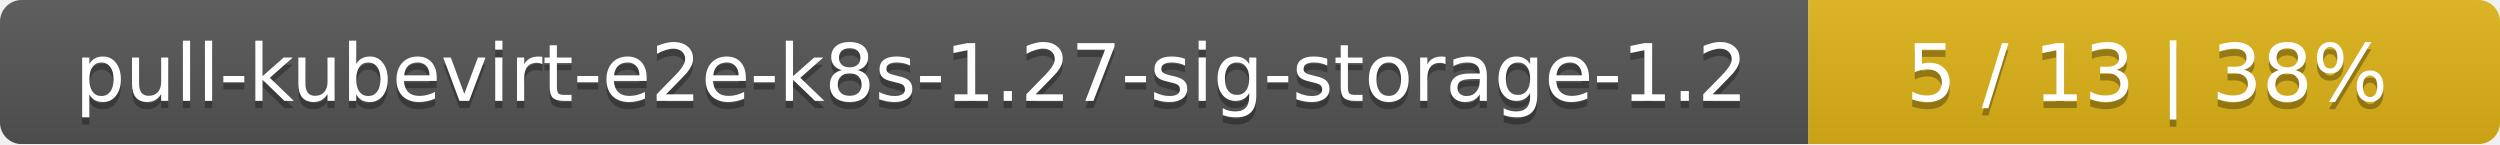
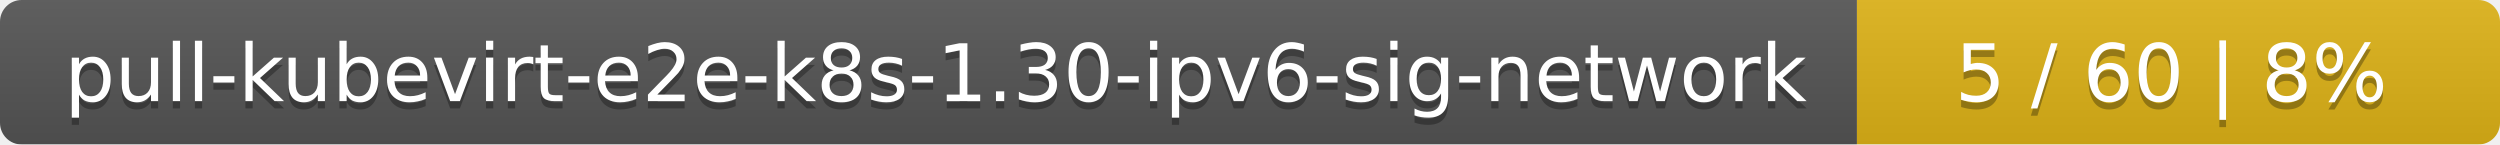
- <svg xmlns="http://www.w3.org/2000/svg" width="347" height="20">
+ <svg xmlns="http://www.w3.org/2000/svg" width="346" height="20">
  <linearGradient id="smooth" x2="0" y2="100%">
    <stop offset="0" stop-color="#bbb" stop-opacity=".1" />
    <stop offset="1" stop-opacity=".1" />
  </linearGradient>
  <mask id="round">
-     <rect width="347" height="20" rx="3" fill="#fff" />
+     <rect width="346" height="20" rx="3" fill="#fff" />
  </mask>
  <g mask="url(#round)">
-     <rect width="251" height="20" fill="#555" />
-     <rect x="251" width="96" height="20" fill="#dfb317" />
-     <rect width="347" height="20" fill="url(#smooth)" />
+     <rect width="257" height="20" fill="#555" />
+     <rect x="257" width="89" height="20" fill="#dfb317" />
+     <rect width="346" height="20" fill="url(#smooth)" />
  </g>
  <g fill="#fff" text-anchor="middle" font-family="DejaVu Sans,Verdana,Geneva,sans-serif" font-size="11">
-     <text x="126.5" y="15" fill="#010101" fill-opacity=".3">pull-kubevirt-e2e-k8s-1.27-sig-storage-1.2</text>
-     <text x="126.5" y="14">pull-kubevirt-e2e-k8s-1.27-sig-storage-1.2</text>
-     <text x="298" y="15" fill="#010101" fill-opacity=".3">5 / 13    |    38%</text>
-     <text x="298" y="14">5 / 13    |    38%</text>
+     <text x="129.5" y="15" fill="#010101" fill-opacity=".3">pull-kubevirt-e2e-k8s-1.30-ipv6-sig-network</text>
+     <text x="129.5" y="14">pull-kubevirt-e2e-k8s-1.30-ipv6-sig-network</text>
+     <text x="300.5" y="15" fill="#010101" fill-opacity=".3">5 / 60    |    8%</text>
+     <text x="300.5" y="14">5 / 60    |    8%</text>
  </g>
</svg>
